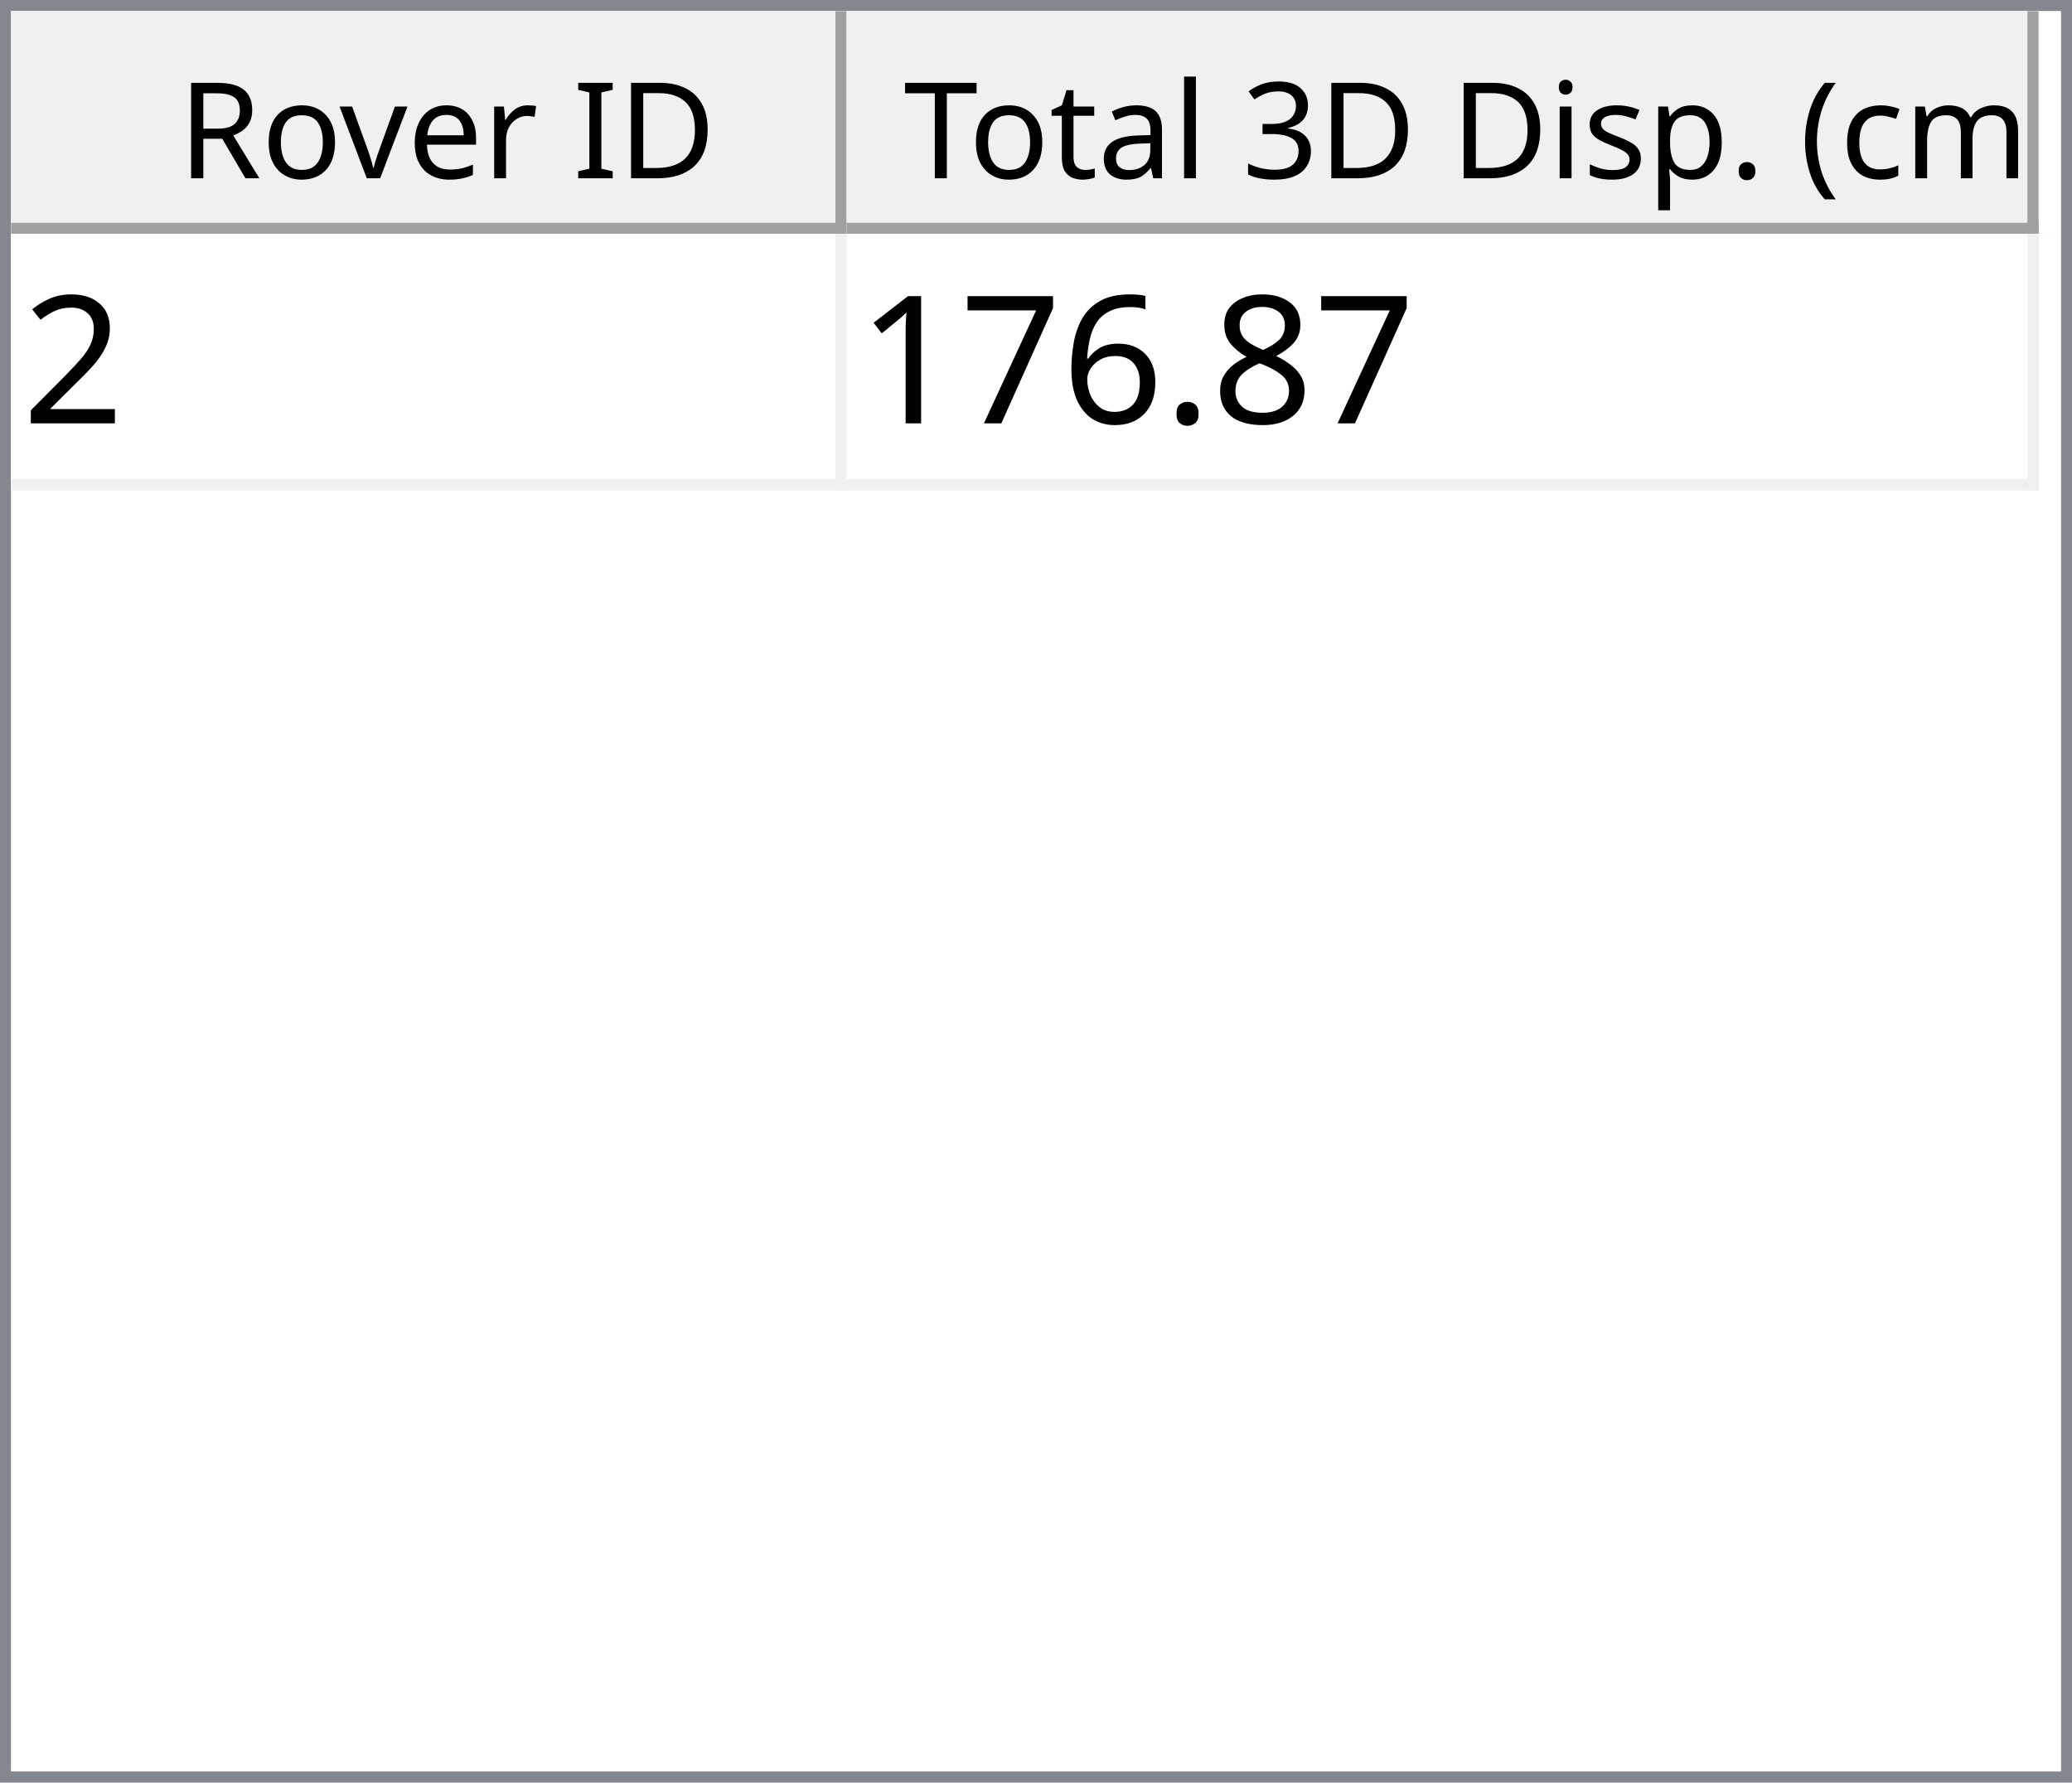
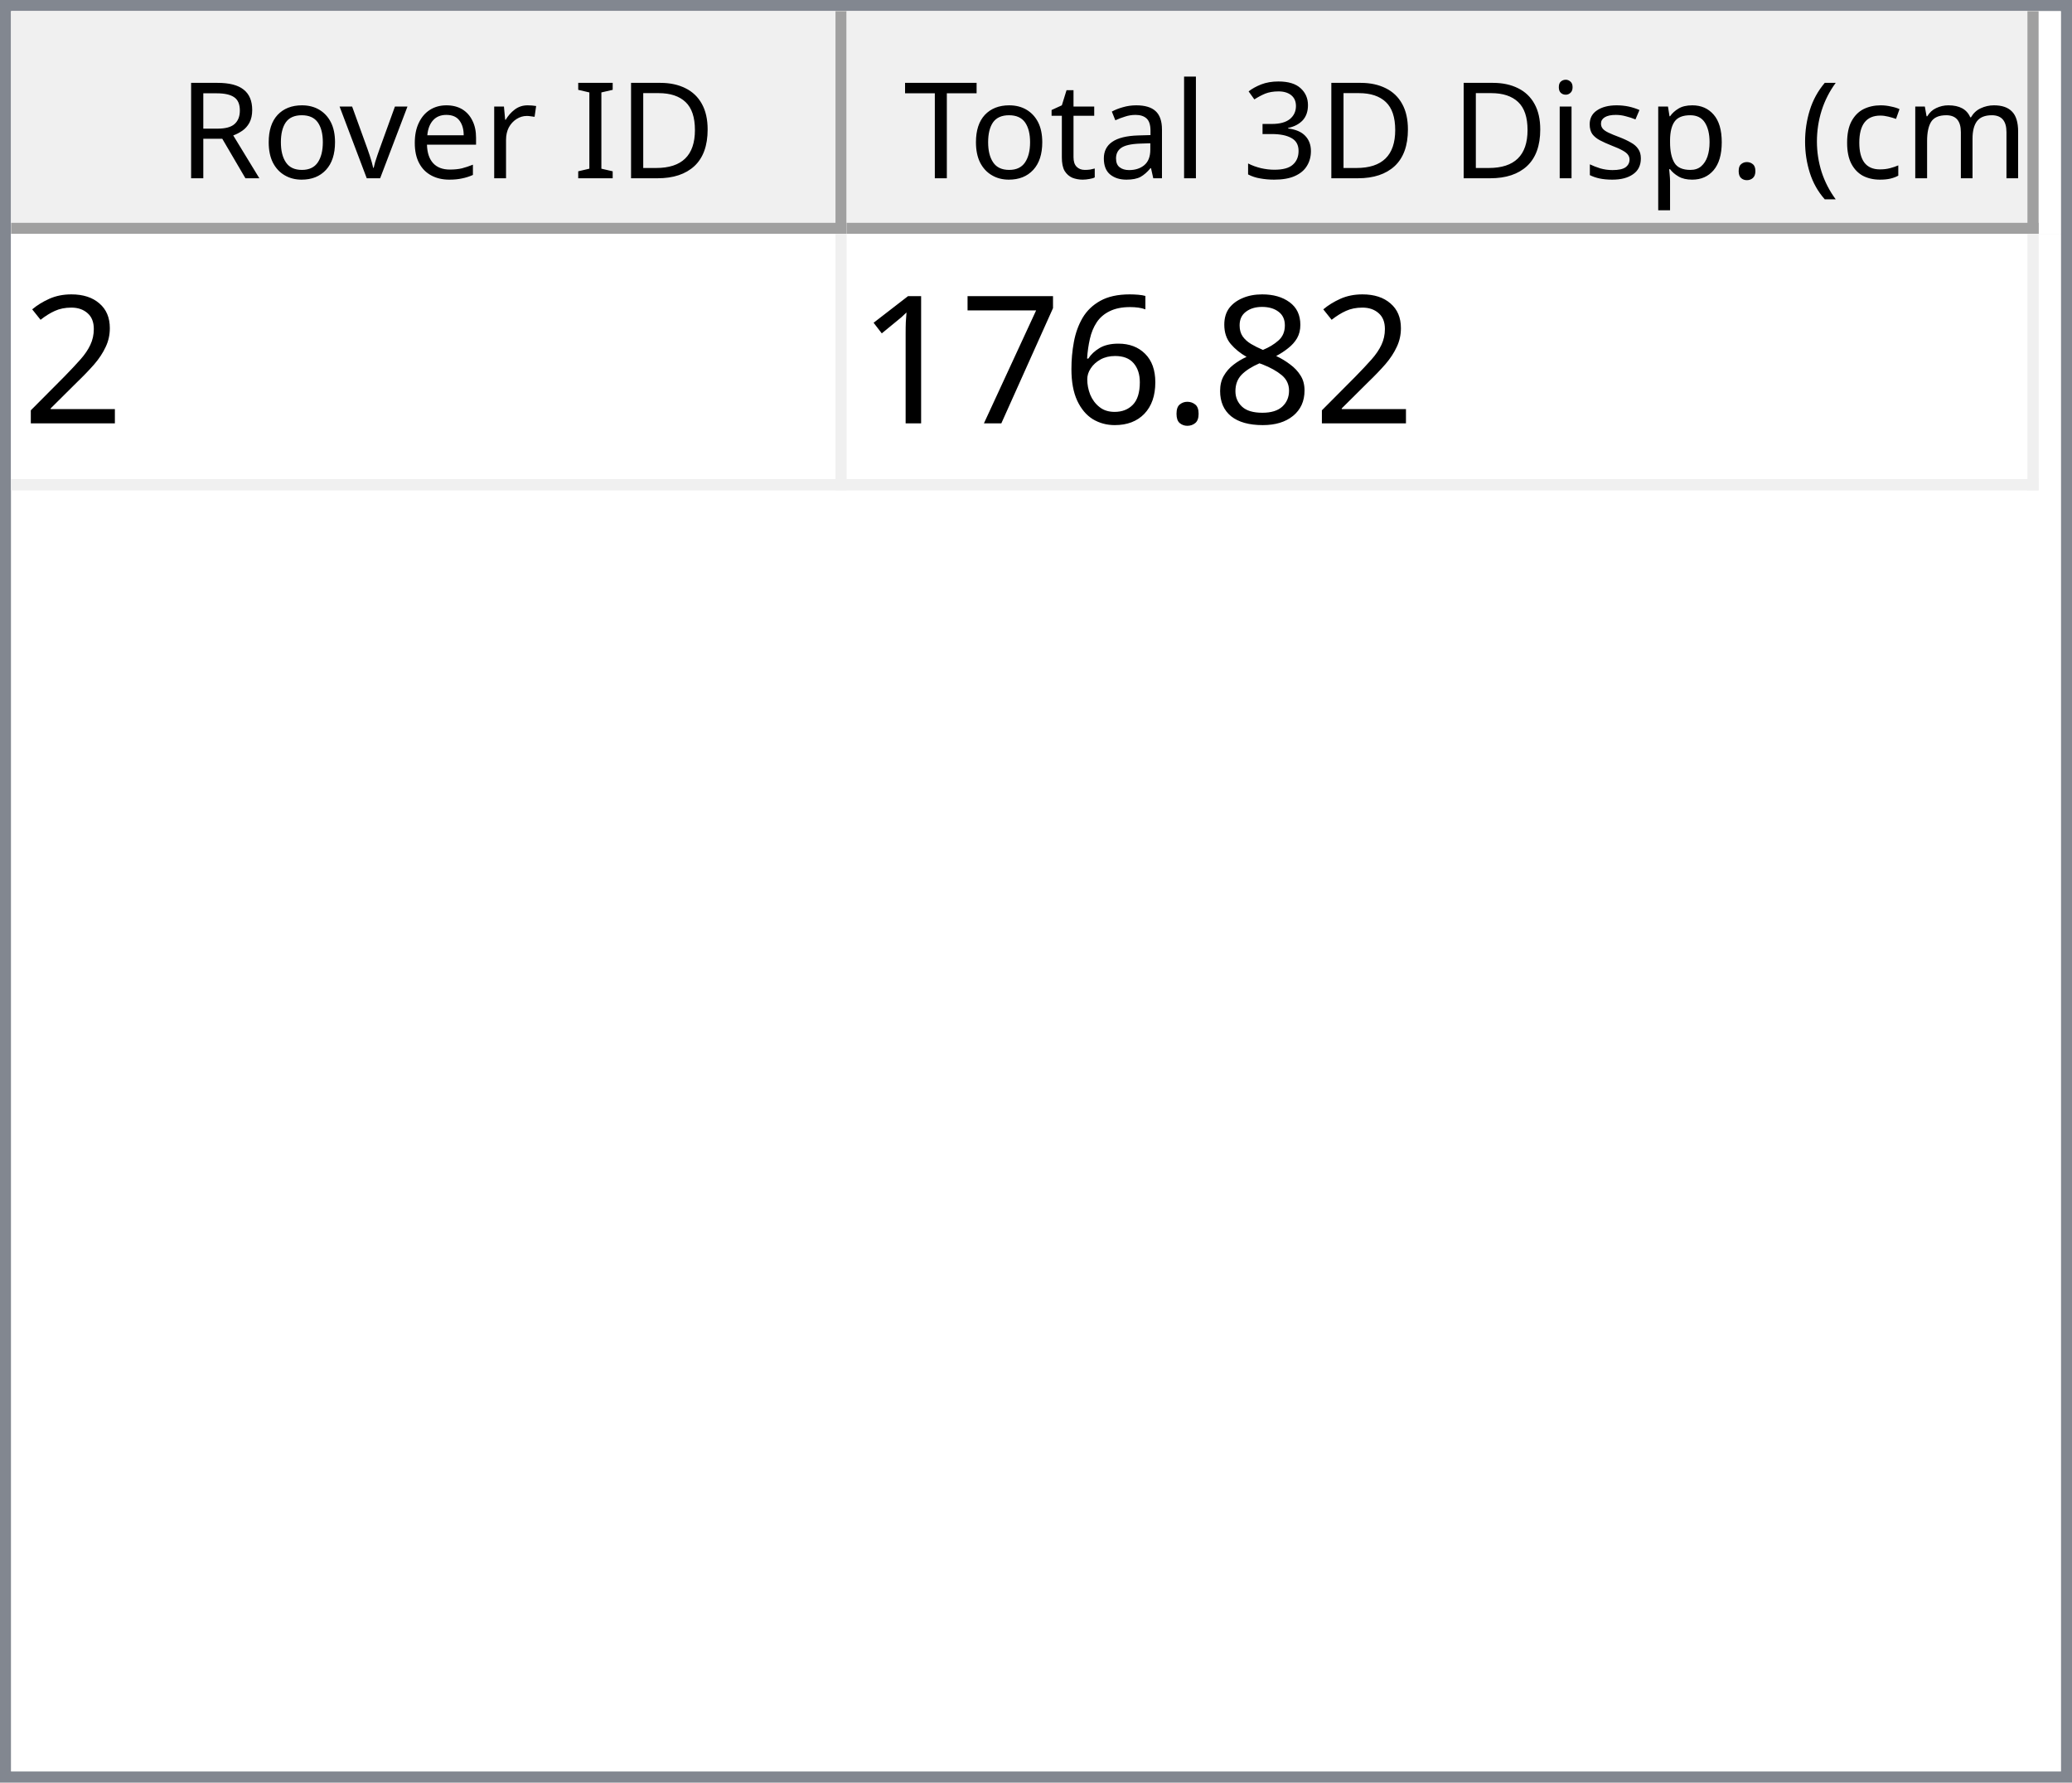
<svg xmlns="http://www.w3.org/2000/svg" style="fill-opacity:1; color-rendering:auto; color-interpolation:auto; text-rendering:auto; stroke:black; stroke-linecap:square; stroke-miterlimit:10; shape-rendering:auto; stroke-opacity:1; fill:black; stroke-dasharray:none; font-weight:normal; stroke-width:1; font-family:'Dialog'; font-style:normal; stroke-linejoin:miter; font-size:12px; stroke-dashoffset:0; image-rendering:auto;" width="186" height="160">
  <defs id="genericDefs" />
  <g>
    <defs id="defs1">
      <clipPath clipPathUnits="userSpaceOnUse" id="clipPath1">
        <path d="M0 0 L186 0 L186 160 L0 160 L0 0 Z" />
      </clipPath>
      <clipPath clipPathUnits="userSpaceOnUse" id="clipPath2">
        <path d="M0 0 L0 160 L186 160 L186 0 Z" />
      </clipPath>
      <clipPath clipPathUnits="userSpaceOnUse" id="clipPath3">
        <path d="M0 0 L0 20 L184 20 L184 0 Z" />
      </clipPath>
      <clipPath clipPathUnits="userSpaceOnUse" id="clipPath4">
        <path d="M0 0 L0 20 L75 20 L75 0 Z" />
      </clipPath>
      <clipPath clipPathUnits="userSpaceOnUse" id="clipPath5">
        <path d="M1 1 L1 19 L74 19 L74 1 Z" />
      </clipPath>
      <clipPath clipPathUnits="userSpaceOnUse" id="clipPath6">
        <path d="M0 0 L0 18 L73 18 L73 0 Z" />
      </clipPath>
      <clipPath clipPathUnits="userSpaceOnUse" id="clipPath7">
        <path d="M-0.5 -0.5 L-0.5 19.5 L74.5 19.5 L74.5 -0.5 Z" />
      </clipPath>
      <clipPath clipPathUnits="userSpaceOnUse" id="clipPath8">
        <path d="M0 0 L0 20 L107 20 L107 0 Z" />
      </clipPath>
      <clipPath clipPathUnits="userSpaceOnUse" id="clipPath9">
        <path d="M1 1 L1 19 L106 19 L106 1 Z" />
      </clipPath>
      <clipPath clipPathUnits="userSpaceOnUse" id="clipPath10">
        <path d="M0 0 L0 18 L105 18 L105 0 Z" />
      </clipPath>
      <clipPath clipPathUnits="userSpaceOnUse" id="clipPath11">
        <path d="M-0.5 -0.5 L-0.5 19.5 L106.5 19.5 L106.5 -0.5 Z" />
      </clipPath>
      <clipPath clipPathUnits="userSpaceOnUse" id="clipPath12">
        <path d="M0 0 L0 138 L184 138 L184 0 Z" />
      </clipPath>
      <clipPath clipPathUnits="userSpaceOnUse" id="clipPath13">
        <path d="M0 0 L0 23 L182 23 L182 0 Z" />
      </clipPath>
      <clipPath clipPathUnits="userSpaceOnUse" id="clipPath14">
        <path d="M-0.5 -0.5 L-0.5 22.5 L181.5 22.5 L181.5 -0.5 Z" />
      </clipPath>
      <clipPath clipPathUnits="userSpaceOnUse" id="clipPath15">
        <path d="M0 0 L0 22 L74 22 L74 0 Z" />
      </clipPath>
      <clipPath clipPathUnits="userSpaceOnUse" id="clipPath16">
        <path d="M0 0 L0 22 L106 22 L106 0 Z" />
      </clipPath>
      <font horiz-adv-x="64.551" id="font1">
        <font-face ascent="107.91" descent="25.098" units-per-em="100" style="font-style:normal; font-family:Segoe UI; font-weight:normal;" />
        <missing-glyph horiz-adv-x="64.551" d="M8.109 0 L8.109 68.266 L56.453 68.266 L56.453 0 L8.109 0 ZM15.328 7.234 L49.219 7.234 L49.219 61.031 L15.328 61.031 L15.328 7.234 Z" />
        <glyph unicode="D" horiz-adv-x="70.117" d="M9.188 0 L9.188 70.016 L28.516 70.016 Q65.531 70.016 65.531 35.891 Q65.531 19.672 55.25 9.836 Q44.969 0 27.734 0 L9.188 0 ZM17.391 62.594 L17.391 7.422 L27.828 7.422 Q41.609 7.422 49.273 14.797 Q56.938 22.172 56.938 35.688 Q56.938 62.594 28.328 62.594 L17.391 62.594 Z" />
        <glyph unicode="I" horiz-adv-x="26.611" d="M17.391 0 L9.188 0 L9.188 70.016 L17.391 70.016 L17.391 0 Z" />
        <glyph unicode=" " horiz-adv-x="27.393" d="" />
        <glyph unicode="r" horiz-adv-x="34.766" d="M34.188 41.891 Q32.078 43.5 28.125 43.5 Q23 43.5 19.555 38.672 Q16.109 33.844 16.109 25.484 L16.109 0 L8.109 0 L8.109 50 L16.109 50 L16.109 39.703 L16.312 39.703 Q18.016 44.969 21.531 47.922 Q25.047 50.875 29.391 50.875 Q32.516 50.875 34.188 50.203 L34.188 41.891 Z" />
        <glyph unicode="e" horiz-adv-x="52.295" d="M48.297 23 L12.984 23 Q13.188 14.656 17.484 10.109 Q21.781 5.562 29.297 5.562 Q37.75 5.562 44.828 11.141 L44.828 3.609 Q38.234 -1.172 27.391 -1.172 Q16.797 -1.172 10.742 5.641 Q4.688 12.453 4.688 24.812 Q4.688 36.469 11.305 43.82 Q17.922 51.172 27.734 51.172 Q37.547 51.172 42.922 44.828 Q48.297 38.484 48.297 27.203 L48.297 23 ZM40.094 29.781 Q40.047 36.719 36.75 40.578 Q33.453 44.438 27.594 44.438 Q21.922 44.438 17.969 40.383 Q14.016 36.328 13.094 29.781 L40.094 29.781 Z" />
        <glyph unicode="v" horiz-adv-x="47.9" d="M47.406 50 L27.484 0 L19.625 0 L0.688 50 L9.469 50 L22.172 13.672 Q23.578 9.672 23.922 6.688 L24.125 6.688 Q24.609 10.453 25.688 13.484 L38.969 50 L47.406 50 Z" />
        <glyph unicode="o" horiz-adv-x="58.594" d="M29 -1.172 Q17.922 -1.172 11.305 5.836 Q4.688 12.844 4.688 24.422 Q4.688 37.016 11.57 44.094 Q18.453 51.172 30.172 51.172 Q41.359 51.172 47.633 44.289 Q53.906 37.406 53.906 25.203 Q53.906 13.234 47.141 6.031 Q40.375 -1.172 29 -1.172 ZM29.594 44.438 Q21.875 44.438 17.383 39.188 Q12.891 33.938 12.891 24.703 Q12.891 15.828 17.43 10.695 Q21.969 5.562 29.594 5.562 Q37.359 5.562 41.531 10.594 Q45.703 15.625 45.703 24.906 Q45.703 34.281 41.531 39.359 Q37.359 44.438 29.594 44.438 Z" />
        <glyph unicode="R" horiz-adv-x="59.814" d="M59.375 0 L49.609 0 L37.891 19.625 Q36.281 22.359 34.766 24.289 Q33.25 26.219 31.664 27.438 Q30.078 28.656 28.25 29.219 Q26.422 29.781 24.125 29.781 L17.391 29.781 L17.391 0 L9.188 0 L9.188 70.016 L30.078 70.016 Q34.672 70.016 38.555 68.867 Q42.438 67.719 45.289 65.375 Q48.141 63.031 49.758 59.547 Q51.375 56.062 51.375 51.375 Q51.375 47.703 50.273 44.656 Q49.172 41.609 47.148 39.211 Q45.125 36.812 42.266 35.133 Q39.406 33.453 35.844 32.516 L35.844 32.328 Q37.594 31.547 38.891 30.547 Q40.188 29.547 41.359 28.18 Q42.531 26.812 43.68 25.078 Q44.828 23.344 46.234 21.047 L59.375 0 ZM17.391 62.594 L17.391 37.203 L28.516 37.203 Q31.594 37.203 34.203 38.133 Q36.812 39.062 38.719 40.797 Q40.625 42.531 41.703 45.047 Q42.781 47.562 42.781 50.688 Q42.781 56.297 39.141 59.445 Q35.5 62.594 28.609 62.594 L17.391 62.594 Z" />
        <glyph unicode=")" horiz-adv-x="30.176" d="M8.297 -15.922 L1.172 -15.922 Q16.406 2.344 16.406 26.812 Q16.406 51.469 1.078 70.016 L8.297 70.016 Q23.531 52.156 23.531 26.703 Q23.531 1.375 8.297 -15.922 Z" />
        <glyph unicode="m" horiz-adv-x="86.133" d="M79.109 0 L71.094 0 L71.094 28.719 Q71.094 37.016 68.531 40.727 Q65.969 44.438 59.906 44.438 Q54.781 44.438 51.195 39.75 Q47.609 35.062 47.609 28.516 L47.609 0 L39.594 0 L39.594 29.688 Q39.594 44.438 28.219 44.438 Q22.953 44.438 19.531 40.016 Q16.109 35.594 16.109 28.516 L16.109 0 L8.109 0 L8.109 50 L16.109 50 L16.109 42.094 L16.312 42.094 Q21.625 51.172 31.844 51.172 Q36.969 51.172 40.773 48.312 Q44.578 45.453 46 40.828 Q51.562 51.172 62.594 51.172 Q79.109 51.172 79.109 30.812 L79.109 0 Z" />
        <glyph unicode="c" horiz-adv-x="46.191" d="M42.188 2.297 Q36.422 -1.172 28.516 -1.172 Q17.828 -1.172 11.258 5.789 Q4.688 12.75 4.688 23.828 Q4.688 36.188 11.766 43.68 Q18.844 51.172 30.672 51.172 Q37.25 51.172 42.281 48.734 L42.281 40.531 Q36.719 44.438 30.375 44.438 Q22.703 44.438 17.797 38.945 Q12.891 33.453 12.891 24.516 Q12.891 15.719 17.508 10.641 Q22.125 5.562 29.891 5.562 Q36.422 5.562 42.188 9.906 L42.188 2.297 Z" />
        <glyph unicode="(" horiz-adv-x="30.176" d="M29.109 -15.922 L21.969 -15.922 Q6.844 1.375 6.844 26.703 Q6.844 52.156 21.969 70.016 L29.203 70.016 Q13.875 51.469 13.875 26.812 Q13.875 2.344 29.109 -15.922 Z" />
        <glyph unicode="." horiz-adv-x="21.68" d="M10.891 -1.078 Q8.641 -1.078 7.055 0.539 Q5.469 2.156 5.469 4.391 Q5.469 6.641 7.055 8.273 Q8.641 9.906 10.891 9.906 Q13.188 9.906 14.797 8.273 Q16.406 6.641 16.406 4.391 Q16.406 2.156 14.797 0.539 Q13.188 -1.078 10.891 -1.078 Z" />
        <glyph unicode="p" horiz-adv-x="58.789" d="M16.312 7.234 L16.109 7.234 L16.109 -23 L8.109 -23 L8.109 50 L16.109 50 L16.109 41.219 L16.312 41.219 Q22.219 51.172 33.594 51.172 Q43.266 51.172 48.688 44.461 Q54.109 37.75 54.109 26.469 Q54.109 13.922 48 6.375 Q41.891 -1.172 31.297 -1.172 Q21.578 -1.172 16.312 7.234 ZM16.109 27.391 L16.109 20.406 Q16.109 14.203 20.141 9.883 Q24.172 5.562 30.375 5.562 Q37.641 5.562 41.773 11.133 Q45.906 16.703 45.906 26.609 Q45.906 34.969 42.047 39.703 Q38.188 44.438 31.594 44.438 Q24.609 44.438 20.359 39.578 Q16.109 34.719 16.109 27.391 Z" />
        <glyph unicode="s" horiz-adv-x="42.432" d="M5.078 1.812 L5.078 10.406 Q11.625 5.562 19.484 5.562 Q30.031 5.562 30.031 12.594 Q30.031 14.594 29.125 15.992 Q28.219 17.391 26.68 18.461 Q25.141 19.531 23.07 20.383 Q21 21.234 18.609 22.172 Q15.281 23.484 12.766 24.828 Q10.25 26.172 8.57 27.859 Q6.891 29.547 6.031 31.695 Q5.172 33.844 5.172 36.719 Q5.172 40.234 6.789 42.945 Q8.406 45.656 11.086 47.484 Q13.766 49.312 17.211 50.242 Q20.656 51.172 24.312 51.172 Q30.812 51.172 35.938 48.922 L35.938 40.828 Q30.422 44.438 23.25 44.438 Q21 44.438 19.195 43.922 Q17.391 43.406 16.094 42.477 Q14.797 41.547 14.086 40.258 Q13.375 38.969 13.375 37.406 Q13.375 35.453 14.086 34.133 Q14.797 32.812 16.164 31.789 Q17.531 30.766 19.484 29.938 Q21.438 29.109 23.922 28.125 Q27.25 26.859 29.883 25.516 Q32.516 24.172 34.375 22.484 Q36.234 20.797 37.234 18.602 Q38.234 16.406 38.234 13.375 Q38.234 9.672 36.602 6.938 Q34.969 4.203 32.234 2.398 Q29.5 0.594 25.93 -0.289 Q22.359 -1.172 18.453 -1.172 Q10.75 -1.172 5.078 1.812 Z" />
        <glyph unicode="i" horiz-adv-x="24.219" d="M12.203 62.703 Q10.062 62.703 8.547 64.164 Q7.031 65.625 7.031 67.875 Q7.031 70.125 8.547 71.609 Q10.062 73.094 12.203 73.094 Q14.406 73.094 15.945 71.609 Q17.484 70.125 17.484 67.875 Q17.484 65.719 15.945 64.211 Q14.406 62.703 12.203 62.703 ZM16.109 0 L8.109 0 L8.109 50 L16.109 50 L16.109 0 Z" />
        <glyph unicode="3" horiz-adv-x="53.906" d="M46.531 19.828 Q46.531 15.094 44.75 11.211 Q42.969 7.328 39.719 4.57 Q36.469 1.812 31.93 0.297 Q27.391 -1.219 21.922 -1.219 Q11.922 -1.219 6 2.594 L6 11.188 Q13.094 5.609 22.219 5.609 Q25.875 5.609 28.828 6.539 Q31.781 7.469 33.906 9.227 Q36.031 10.984 37.18 13.477 Q38.328 15.969 38.328 19.094 Q38.328 32.812 18.797 32.812 L12.984 32.812 L12.984 39.594 L18.5 39.594 Q35.797 39.594 35.797 52.484 Q35.797 64.406 22.609 64.406 Q15.188 64.406 8.688 59.422 L8.688 67.188 Q15.375 71.188 24.609 71.188 Q29 71.188 32.57 69.969 Q36.141 68.75 38.68 66.555 Q41.219 64.359 42.609 61.281 Q44 58.203 44 54.5 Q44 40.672 30.031 36.719 L30.031 36.531 Q33.594 36.141 36.625 34.797 Q39.656 33.453 41.852 31.305 Q44.047 29.156 45.289 26.25 Q46.531 23.344 46.531 19.828 Z" />
        <glyph unicode="l" horiz-adv-x="24.219" d="M16.109 0 L8.109 0 L8.109 74.031 L16.109 74.031 L16.109 0 Z" />
        <glyph unicode="a" horiz-adv-x="50.879" d="M43.891 0 L35.891 0 L35.891 7.812 L35.688 7.812 Q30.469 -1.172 20.312 -1.172 Q12.844 -1.172 8.617 2.781 Q4.391 6.734 4.391 13.281 Q4.391 27.297 20.906 29.594 L35.891 31.688 Q35.891 44.438 25.594 44.438 Q16.547 44.438 9.281 38.281 L9.281 46.484 Q16.656 51.172 26.266 51.172 Q43.891 51.172 43.891 32.516 L43.891 0 ZM35.891 25.297 L23.828 23.641 Q18.266 22.859 15.43 20.875 Q12.594 18.891 12.594 13.875 Q12.594 10.203 15.211 7.883 Q17.828 5.562 22.172 5.562 Q28.125 5.562 32.008 9.742 Q35.891 13.922 35.891 20.312 L35.891 25.297 Z" />
        <glyph unicode="t" horiz-adv-x="33.887" d="M31.297 0.484 Q28.469 -1.078 23.828 -1.078 Q10.688 -1.078 10.688 13.578 L10.688 43.172 L2.094 43.172 L2.094 50 L10.688 50 L10.688 62.203 L18.703 64.797 L18.703 50 L31.297 50 L31.297 43.172 L18.703 43.172 L18.703 14.984 Q18.703 9.969 20.414 7.82 Q22.125 5.672 26.078 5.672 Q29.109 5.672 31.297 7.328 L31.297 0.484 Z" />
        <glyph unicode="T" horiz-adv-x="52.393" d="M50.594 62.594 L30.375 62.594 L30.375 0 L22.172 0 L22.172 62.594 L2 62.594 L2 70.016 L50.594 70.016 L50.594 62.594 Z" />
      </font>
      <font horiz-adv-x="75.0" id="font2">
        <font-face ascent="100.537" descent="21.973" units-per-em="100" style="font-style:normal; font-family:sans-serif; font-weight:normal;" />
        <missing-glyph horiz-adv-x="75.0" d="M12.5 0 L12.5 62.5 L62.5 62.5 L62.5 0 L12.5 0 ZM14.062 1.562 L60.938 1.562 L60.938 60.938 L14.062 60.938 L14.062 1.562 Z" />
        <glyph unicode="2" horiz-adv-x="55.615" d="M50.344 8.453 L50.344 0 L3.031 0 Q2.938 3.172 4.047 6.109 Q5.859 10.938 9.836 15.625 Q13.812 20.312 21.344 26.469 Q33.016 36.031 37.117 41.625 Q41.219 47.219 41.219 52.203 Q41.219 57.422 37.477 61.008 Q33.734 64.594 27.734 64.594 Q21.391 64.594 17.578 60.789 Q13.766 56.984 13.719 50.25 L4.688 51.172 Q5.609 61.281 11.664 66.578 Q17.719 71.875 27.938 71.875 Q38.234 71.875 44.242 66.164 Q50.25 60.453 50.25 52 Q50.25 47.703 48.492 43.555 Q46.734 39.406 42.656 34.812 Q38.578 30.219 29.109 22.219 Q21.188 15.578 18.945 13.211 Q16.703 10.844 15.234 8.453 L50.344 8.453 Z" />
        <glyph unicode="8" horiz-adv-x="55.615" d="M17.672 38.812 Q12.203 40.828 9.57 44.539 Q6.938 48.25 6.938 53.422 Q6.938 61.234 12.555 66.555 Q18.172 71.875 27.484 71.875 Q36.859 71.875 42.578 66.43 Q48.297 60.984 48.297 53.172 Q48.297 48.188 45.68 44.508 Q43.062 40.828 37.75 38.812 Q44.344 36.672 47.781 31.883 Q51.219 27.094 51.219 20.453 Q51.219 11.281 44.727 5.031 Q38.234 -1.219 27.641 -1.219 Q17.047 -1.219 10.547 5.055 Q4.047 11.328 4.047 20.703 Q4.047 27.688 7.594 32.398 Q11.141 37.109 17.672 38.812 ZM15.922 53.719 Q15.922 48.641 19.195 45.414 Q22.469 42.188 27.688 42.188 Q32.766 42.188 36.016 45.383 Q39.266 48.578 39.266 53.219 Q39.266 58.062 35.914 61.359 Q32.562 64.656 27.594 64.656 Q22.562 64.656 19.242 61.43 Q15.922 58.203 15.922 53.719 ZM13.094 20.656 Q13.094 16.891 14.875 13.375 Q16.656 9.859 20.172 7.93 Q23.688 6 27.734 6 Q34.031 6 38.133 10.055 Q42.234 14.109 42.234 20.359 Q42.234 26.703 38.016 30.859 Q33.797 35.016 27.438 35.016 Q21.234 35.016 17.164 30.914 Q13.094 26.812 13.094 20.656 Z" />
        <glyph unicode="." horiz-adv-x="27.783" d="M9.078 0 L9.078 10.016 L19.094 10.016 L19.094 0 L9.078 0 Z" />
        <glyph unicode="6" horiz-adv-x="55.615" d="M49.75 54.047 L41.016 53.375 Q39.844 58.547 37.703 60.891 Q34.125 64.656 28.906 64.656 Q24.703 64.656 21.531 62.312 Q17.391 59.281 14.992 53.469 Q12.594 47.656 12.5 36.922 Q15.672 41.75 20.266 44.094 Q24.859 46.438 29.891 46.438 Q38.672 46.438 44.852 39.969 Q51.031 33.5 51.031 23.25 Q51.031 16.5 48.125 10.719 Q45.219 4.938 40.141 1.859 Q35.062 -1.219 28.609 -1.219 Q17.625 -1.219 10.695 6.859 Q3.766 14.938 3.766 33.5 Q3.766 54.25 11.422 63.672 Q18.109 71.875 29.438 71.875 Q37.891 71.875 43.289 67.141 Q48.688 62.406 49.75 54.047 ZM13.875 23.188 Q13.875 18.656 15.797 14.508 Q17.719 10.359 21.188 8.18 Q24.656 6 28.469 6 Q34.031 6 38.039 10.492 Q42.047 14.984 42.047 22.703 Q42.047 30.125 38.086 34.398 Q34.125 38.672 28.125 38.672 Q22.172 38.672 18.023 34.398 Q13.875 30.125 13.875 23.188 Z" />
        <glyph unicode="7" horiz-adv-x="55.615" d="M4.734 62.203 L4.734 70.656 L51.078 70.656 L51.078 63.812 Q44.234 56.547 37.523 44.484 Q30.812 32.422 27.156 19.672 Q24.516 10.688 23.781 0 L14.75 0 Q14.891 8.453 18.062 20.414 Q21.234 32.375 27.172 43.484 Q33.109 54.594 39.797 62.203 L4.734 62.203 Z" />
        <glyph unicode="1" horiz-adv-x="55.615" d="M37.25 0 L28.469 0 L28.469 56 Q25.297 52.984 20.141 49.953 Q14.984 46.922 10.891 45.406 L10.891 53.906 Q18.266 57.375 23.781 62.305 Q29.297 67.234 31.594 71.875 L37.25 71.875 L37.25 0 Z" />
      </font>
    </defs>
    <g style="fill:white; stroke:white;">
      <rect x="0" y="0" width="186" style="clip-path:url(#clipPath1); stroke:none;" height="160" />
    </g>
    <g style="fill:white; text-rendering:optimizeSpeed; color-rendering:optimizeSpeed; image-rendering:optimizeSpeed; shape-rendering:crispEdges; stroke:white; color-interpolation:sRGB;">
      <rect x="0" width="186" height="160" y="0" style="stroke:none;" />
      <path style="stroke:none;" d="M0 160 L186 160 L186 0 L0 0 Z" />
    </g>
    <g style="fill:rgb(240,240,240); font-family:'Segoe UI'; stroke:rgb(240,240,240);">
      <rect x="0" y="0" width="186" style="clip-path:url(#clipPath2); stroke:none;" height="160" />
    </g>
    <g style="fill:rgb(130,135,144); font-family:'Segoe UI'; stroke:rgb(130,135,144);">
      <path d="M0 0 L186 0 L186 160 L0 160 L0 0 ZM1 1 L185 1 L185 159 L1 159 L1 1 Z" style="fill-rule:evenodd; clip-path:url(#clipPath2); stroke:none;" />
    </g>
    <g style="fill:white; font-family:'Segoe UI'; stroke:white;" transform="translate(1,1)">
      <rect x="0" y="0" width="184" style="clip-path:url(#clipPath3); stroke:none;" height="20" />
    </g>
    <g style="fill:rgb(240,240,240); font-family:'Segoe UI'; stroke:rgb(240,240,240);" transform="translate(1,1)">
      <rect x="0" y="0" width="75" style="clip-path:url(#clipPath4); stroke:none;" height="20" />
    </g>
    <g style="font-family:'Segoe UI';" transform="translate(2,2)">
      <text x="14" xml:space="preserve" y="14" style="clip-path:url(#clipPath6); stroke:none;">Rover ID</text>
    </g>
    <g style="fill:rgb(160,160,160); font-family:'Segoe UI'; stroke:rgb(160,160,160); stroke-linejoin:bevel;" transform="translate(1.5,1.5)">
      <line x1="74" x2="74" y1="0" style="fill:none; clip-path:url(#clipPath7);" y2="19" />
    </g>
    <g style="fill:rgb(160,160,160); font-family:'Segoe UI'; stroke:rgb(160,160,160); stroke-linejoin:bevel;" transform="matrix(1,0,0,1,1,1) translate(0.5,0.5)">
      <line x1="0" x2="74" y1="19" style="fill:none; clip-path:url(#clipPath7);" y2="19" />
    </g>
    <g style="fill:rgb(240,240,240); font-family:'Segoe UI'; stroke:rgb(240,240,240);" transform="translate(76,1)">
      <rect x="0" y="0" width="107" style="clip-path:url(#clipPath8); stroke:none;" height="20" />
    </g>
    <g style="font-family:'Segoe UI';" transform="translate(77,2)">
      <text x="1" xml:space="preserve" y="14" style="clip-path:url(#clipPath10); stroke:none;"> Total 3D Disp. (cm)</text>
    </g>
    <g style="fill:rgb(160,160,160); font-family:'Segoe UI'; stroke:rgb(160,160,160); stroke-linejoin:bevel;" transform="translate(76.5,1.5)">
      <line x1="106" x2="106" y1="0" style="fill:none; clip-path:url(#clipPath11);" y2="19" />
    </g>
    <g style="fill:rgb(160,160,160); font-family:'Segoe UI'; stroke:rgb(160,160,160); stroke-linejoin:bevel;" transform="matrix(1,0,0,1,76,1) translate(0.5,0.5)">
      <line x1="0" x2="106" y1="19" style="fill:none; clip-path:url(#clipPath11);" y2="19" />
    </g>
    <g style="fill:white; font-family:'Segoe UI'; stroke:white;" transform="translate(1,21)">
      <rect x="0" y="0" width="184" style="clip-path:url(#clipPath12); stroke:none;" height="138" />
    </g>
    <g style="fill:rgb(240,240,240); font-size:16px; font-family:sans-serif; stroke:rgb(240,240,240);" transform="translate(1,21)">
      <rect x="0" y="0" width="182" style="clip-path:url(#clipPath13); stroke:none;" height="23" />
      <line transform="translate(0.5,0.5)" x1="0" x2="181" y1="22" style="clip-path:url(#clipPath14); fill:none; stroke-linejoin:bevel;" y2="22" />
    </g>
    <g transform="matrix(1,0,0,1,1,21) translate(0.5,0.5)" style="fill:rgb(240,240,240); font-size:16px; font-family:sans-serif; stroke:rgb(240,240,240); stroke-linejoin:bevel;">
      <line x1="74" x2="74" y1="0" style="fill:none; clip-path:url(#clipPath14);" y2="22" />
    </g>
    <g transform="matrix(1,0,0,1,1,21) translate(0.5,0.5)" style="fill:rgb(240,240,240); font-size:16px; font-family:sans-serif; stroke:rgb(240,240,240); stroke-linejoin:bevel;">
      <line x1="181" x2="181" y1="0" style="fill:none; clip-path:url(#clipPath14);" y2="22" />
    </g>
    <g style="fill:white; font-size:16px; font-family:sans-serif; stroke:white;" transform="matrix(1,0,0,1,1,21)">
      <rect x="0" y="0" width="74" style="clip-path:url(#clipPath15); stroke:none;" height="22" />
      <text x="1" y="17" style="fill:black; clip-path:url(#clipPath15); stroke:none;" xml:space="preserve">2</text>
    </g>
    <g style="fill:white; font-size:16px; font-family:sans-serif; stroke:white;" transform="matrix(1,0,0,1,1,21) translate(75,0)">
      <rect x="0" y="0" width="106" style="clip-path:url(#clipPath16); stroke:none;" height="22" />
-       <text x="1" y="17" style="fill:black; clip-path:url(#clipPath16); stroke:none;" xml:space="preserve">176.87</text>
+       <text x="1" y="17" style="fill:black; clip-path:url(#clipPath16); stroke:none;" xml:space="preserve">176.82</text>
    </g>
  </g>
</svg>
